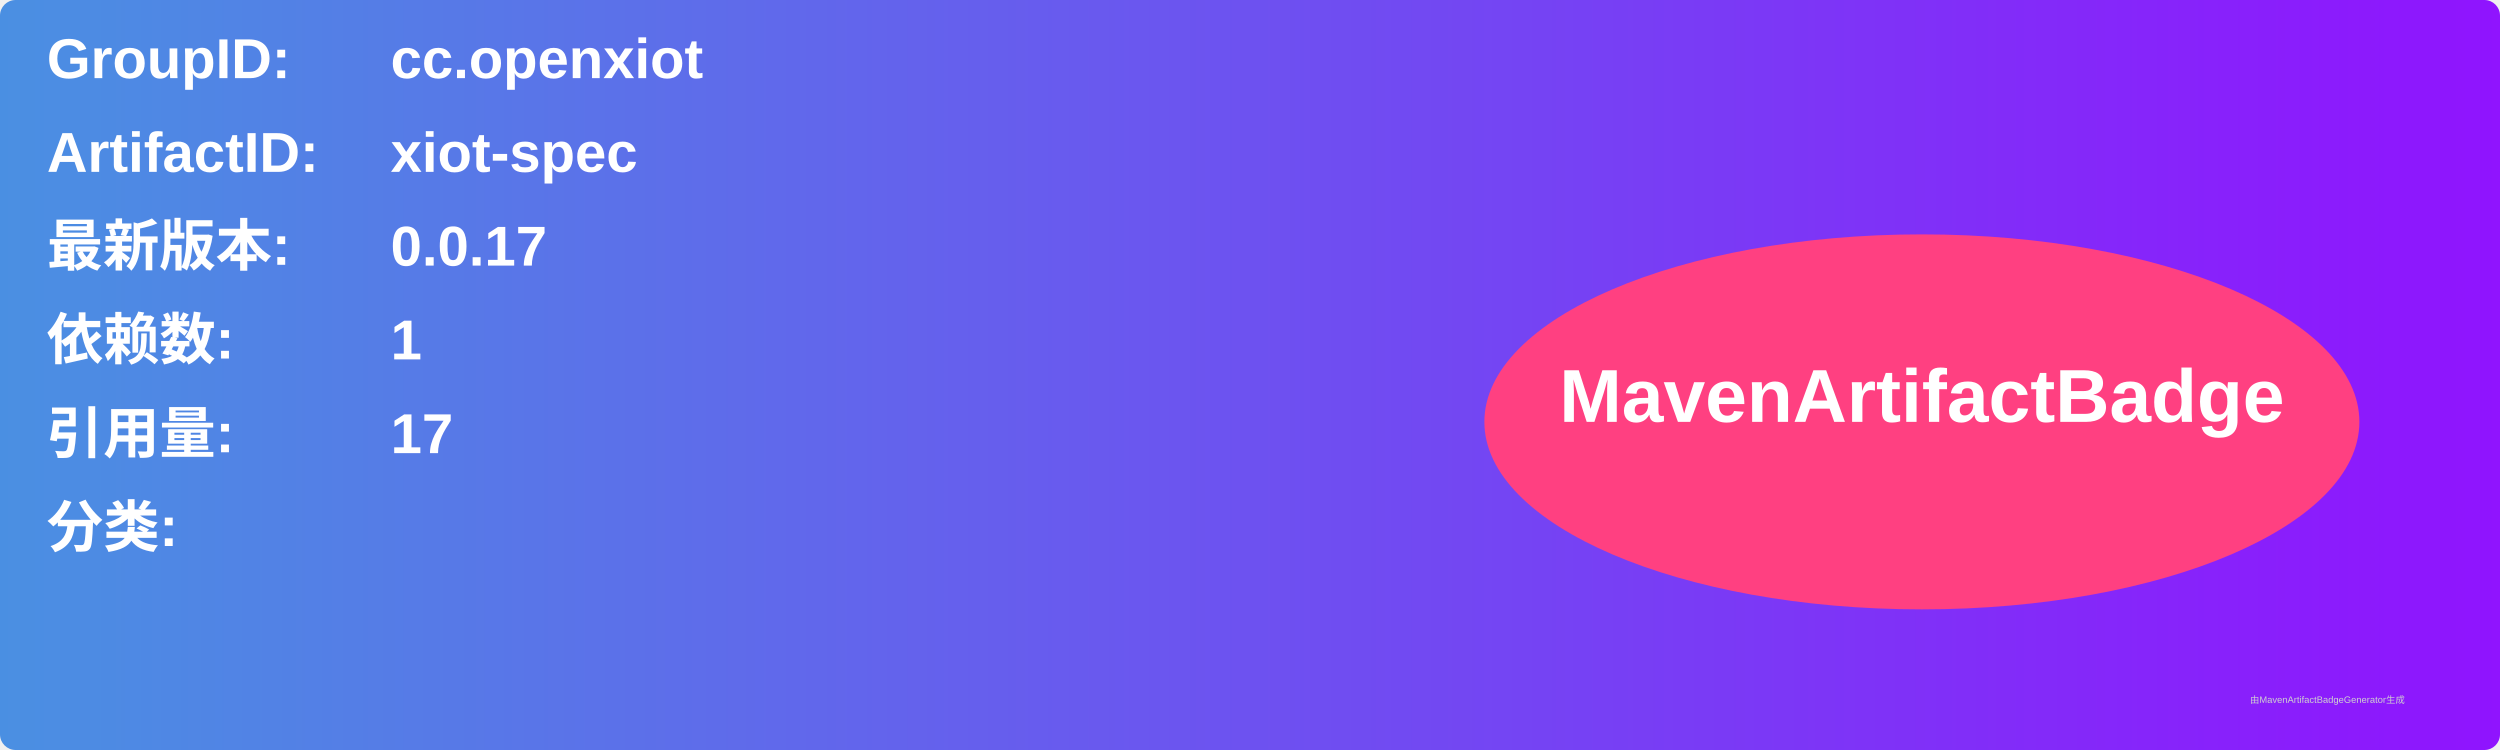
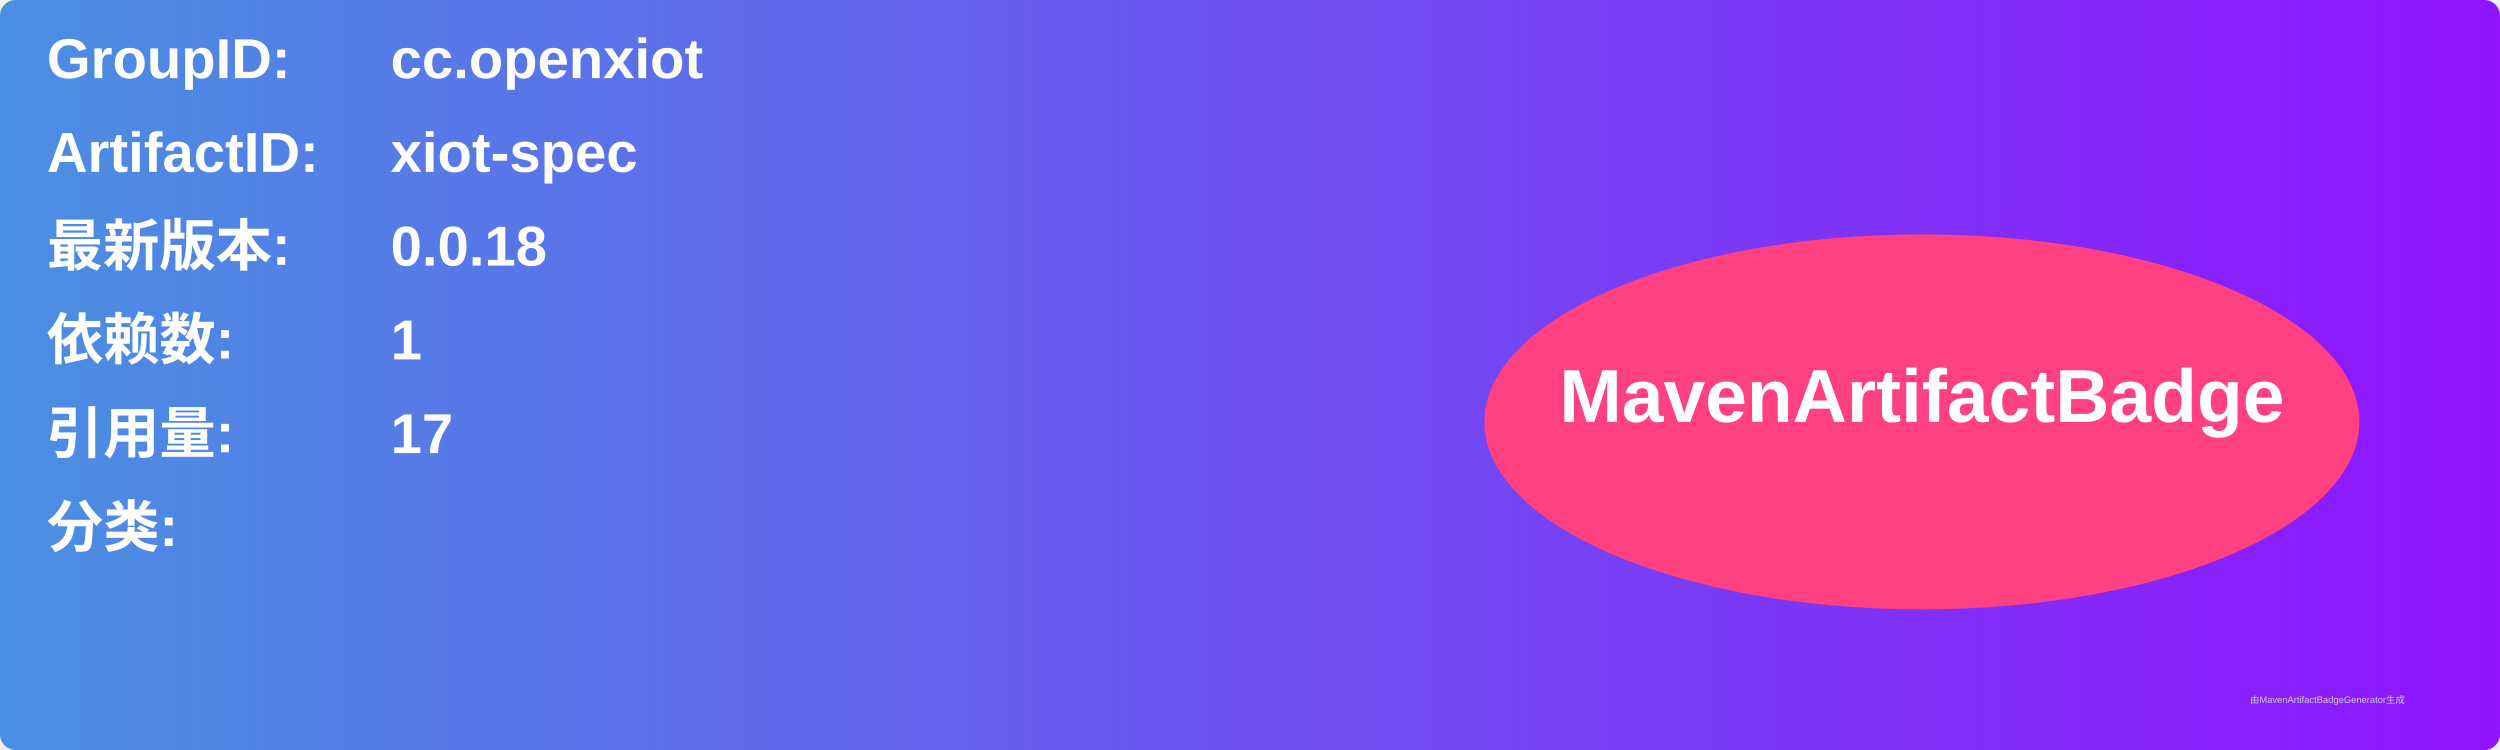
<svg xmlns="http://www.w3.org/2000/svg" width="800" height="240" viewBox="0 0 800 240">
  <linearGradient id="grad" x1="0%" y1="0%" x2="100%" y2="0%">
    <stop offset="0%" stop-color="#4a90e2" />
    <stop offset="100%" stop-color="#9013fe" />
  </linearGradient>
  <rect width="100%" height="100%" rx="5" ry="5" fill="url(#grad)" />
  <g transform="translate(15, 15)">
    <text x="0" y="10" font-family="Arial" font-size="18" fill="white" font-weight="bold" width="260">GroupID:</text>
    <text x="110" y="10" font-family="Arial" font-size="18" fill="white" font-weight="bold" width="460">cc.openxiot</text>
    <text x="0" y="40" font-family="Arial" font-size="18" fill="white" font-weight="bold" width="260">ArtifactID:</text>
    <text x="110" y="40" font-family="Arial" font-size="18" fill="white" font-weight="bold" width="460">xiot-spec</text>
    <text x="0" y="70" font-family="Arial" font-size="18" fill="white" font-weight="bold">最新版本:</text>
    <text x="110" y="70" font-family="Arial" font-size="18" fill="white" font-weight="bold">
-       <tspan font-weight="bold">0.0.17</tspan>
+       <tspan font-weight="bold">0.0.18</tspan>
    </text>
    <text x="0" y="100" font-family="Arial" font-size="18" fill="white" font-weight="bold">依赖数: </text>
    <text x="110" y="100" font-family="Arial" font-size="18" fill="white">
      <tspan font-weight="bold">1</tspan>
    </text>
    <text x="0" y="130" font-family="Arial" font-size="18" fill="white" font-weight="bold">引用量: </text>
    <text x="110" y="130" font-family="Arial" font-size="18" fill="white">
      <tspan font-weight="bold">17</tspan>
    </text>
    <text x="0" y="160" font-family="Arial" font-size="18" fill="white" font-weight="bold">分类:</text>
    <text x="10" y="190" font-family="Arial" font-size="10" fill="white">
      <tspan font-weight="bold" />
    </text>
    <ellipse cx="600" cy="120" rx="140" ry="60" fill="#ff4081" />
    <text x="600" y="120" text-anchor="middle" font-family="Arial" font-size="24" fill="white" font-weight="bold">MavenArtifactBadge</text>
  </g>
  <text x="720" y="225" font-family="Arial" font-size="3" fill="#d0d0d0">由MavenArtifactBadgeGenerator生成</text>
</svg>
